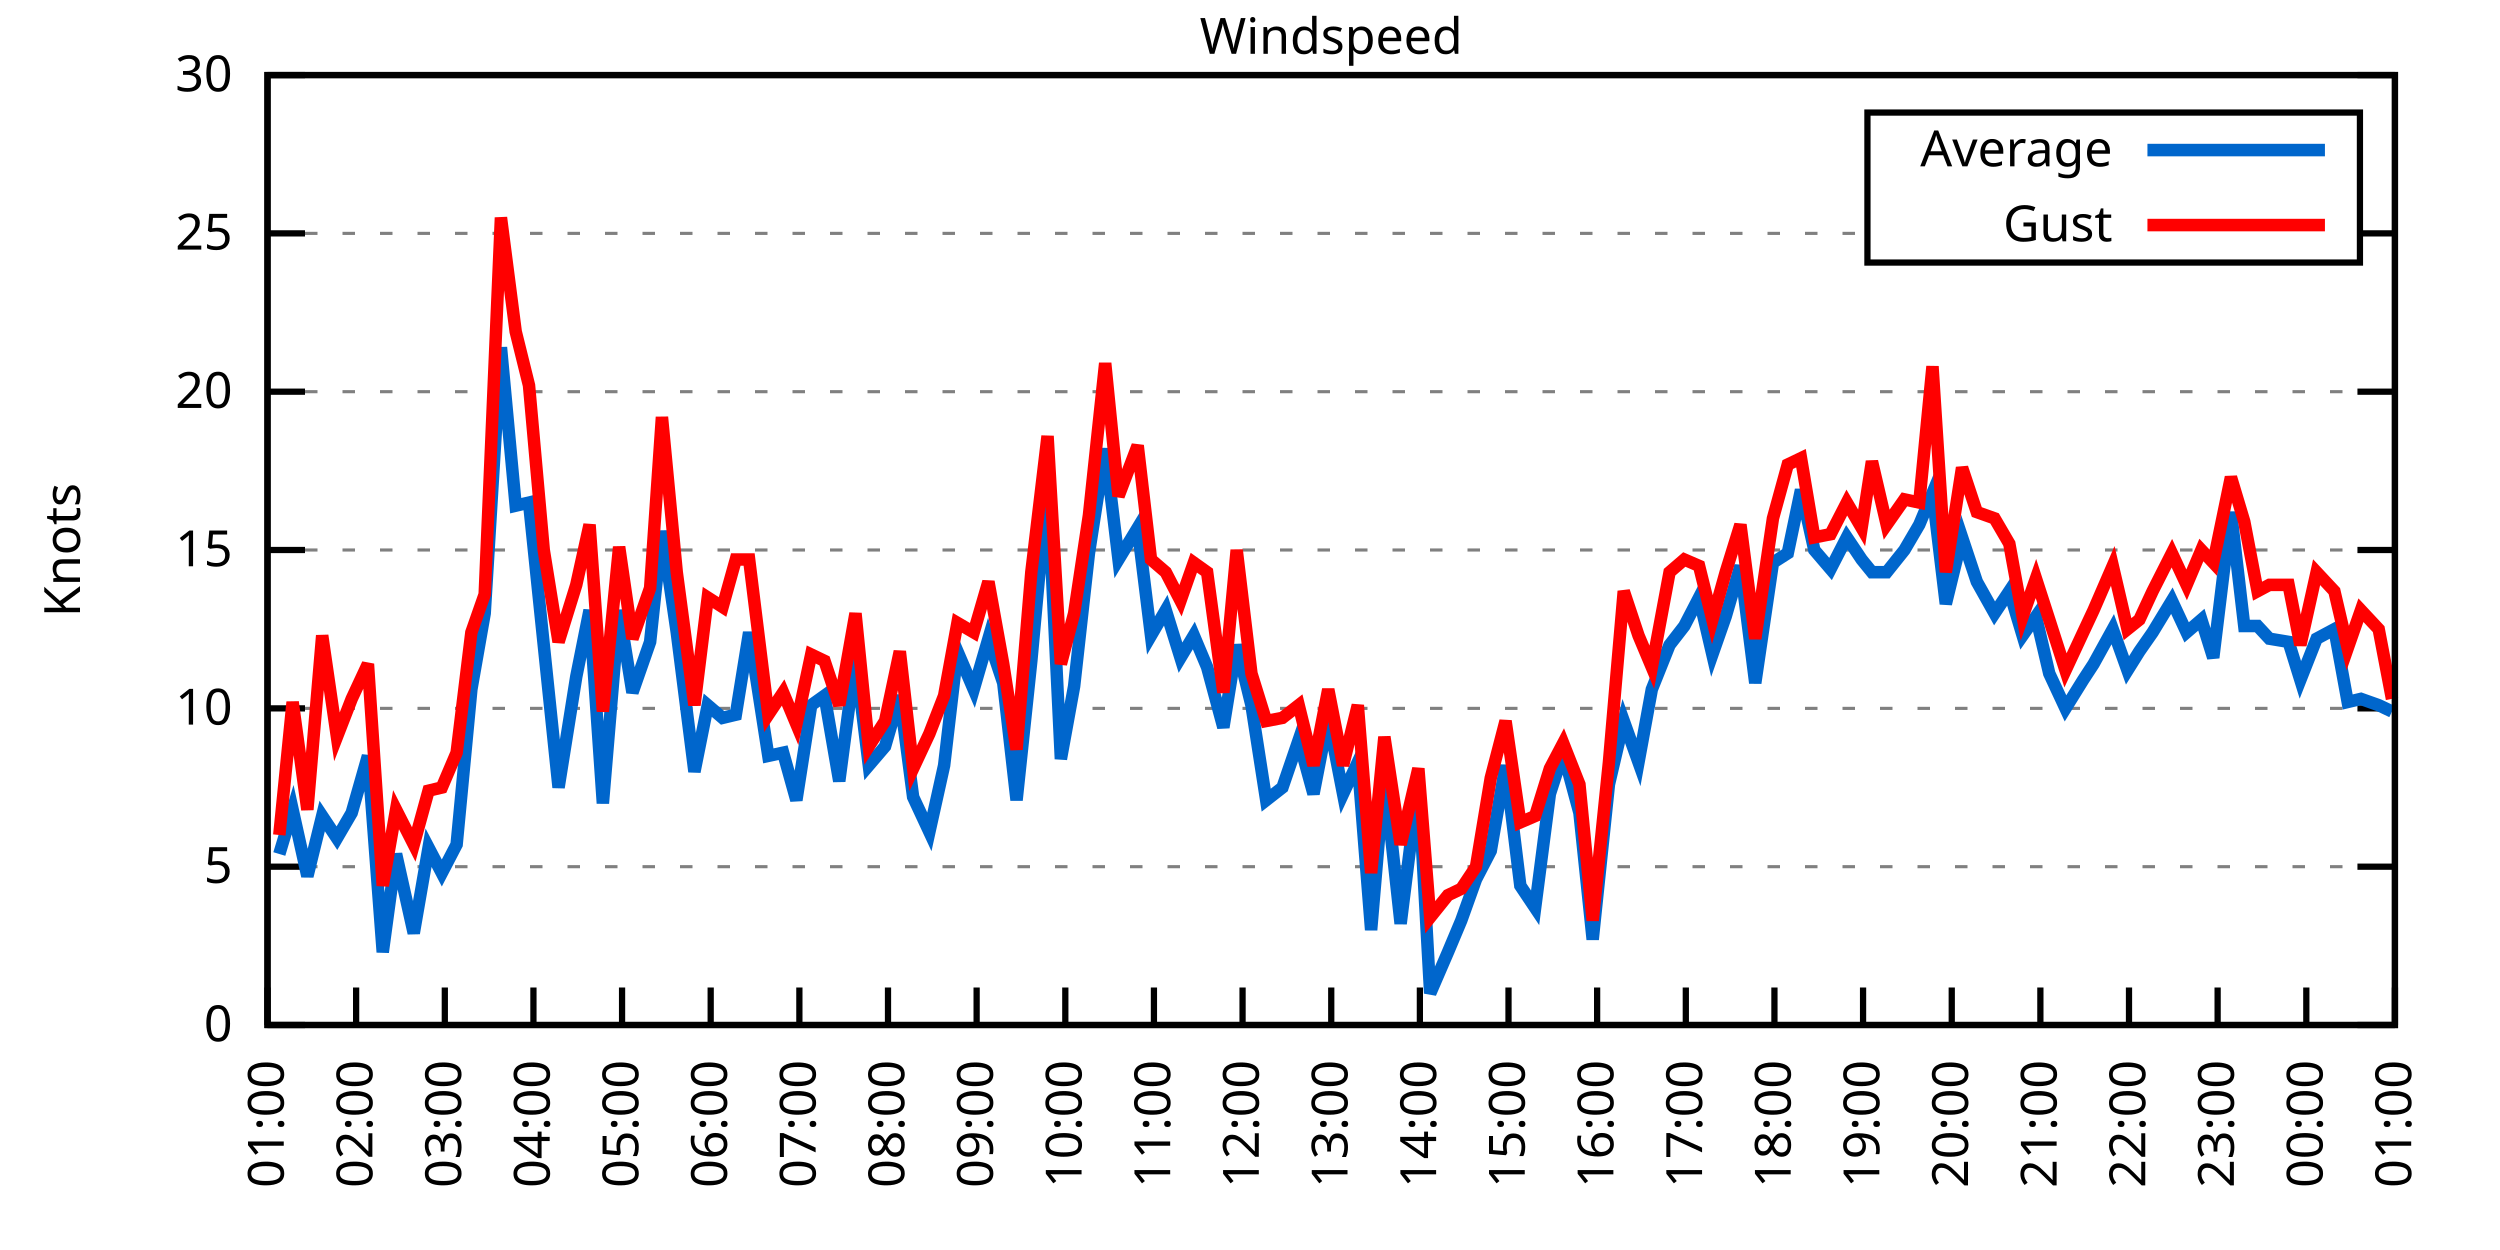
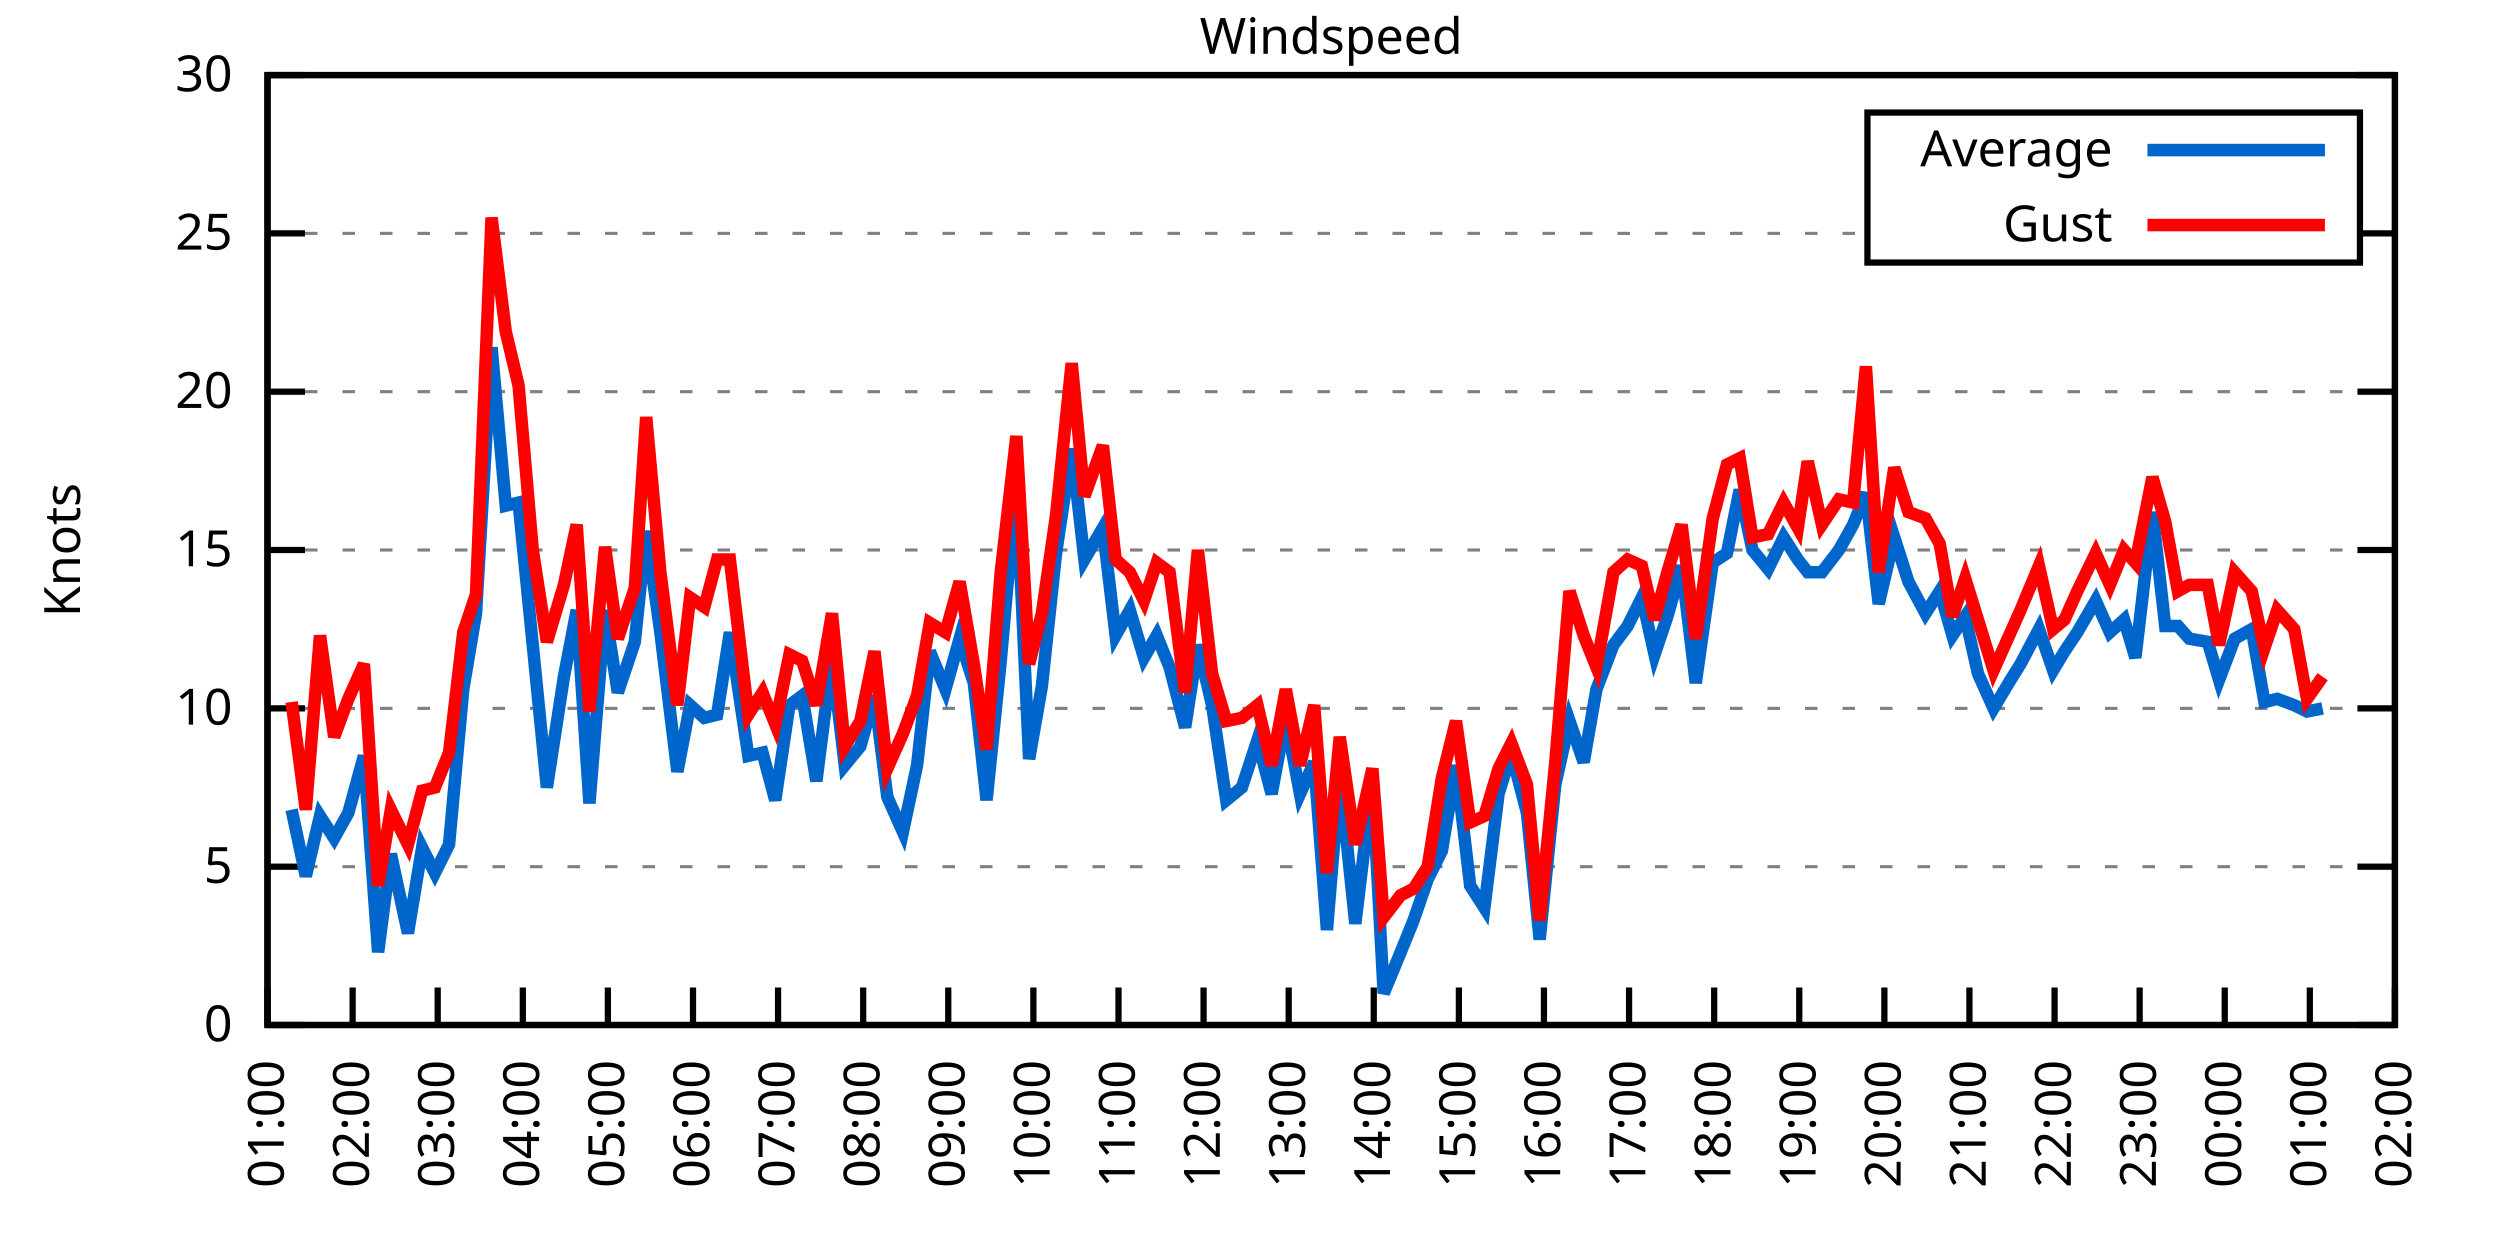
<svg xmlns="http://www.w3.org/2000/svg" xmlns:xlink="http://www.w3.org/1999/xlink" width="400" height="200" viewBox="0 0 400 200">
  <g id="gnuplot_canvas">
    <rect x="0" y="0" width="400" height="200" fill="none" />
    <defs>
      <circle id="gpDot" r="0.5" stroke-width="0.5" stroke="currentColor" />
      <path id="gpPt0" stroke-width="0.333" stroke="currentColor" d="M-1,0 h2 M0,-1 v2" />
      <path id="gpPt1" stroke-width="0.333" stroke="currentColor" d="M-1,-1 L1,1 M1,-1 L-1,1" />
      <path id="gpPt2" stroke-width="0.333" stroke="currentColor" d="M-1,0 L1,0 M0,-1 L0,1 M-1,-1 L1,1 M-1,1 L1,-1" />
      <rect id="gpPt3" stroke-width="0.333" stroke="currentColor" x="-1" y="-1" width="2" height="2" />
      <rect id="gpPt4" stroke-width="0.333" stroke="currentColor" fill="currentColor" x="-1" y="-1" width="2" height="2" />
      <circle id="gpPt5" stroke-width="0.333" stroke="currentColor" cx="0" cy="0" r="1" />
      <use xlink:href="#gpPt5" id="gpPt6" fill="currentColor" stroke="none" />
      <path id="gpPt7" stroke-width="0.333" stroke="currentColor" d="M0,-1.33 L-1.33,0.67 L1.33,0.67 z" />
      <use xlink:href="#gpPt7" id="gpPt8" fill="currentColor" stroke="none" />
      <use xlink:href="#gpPt7" id="gpPt9" stroke="currentColor" transform="rotate(180)" />
      <use xlink:href="#gpPt9" id="gpPt10" fill="currentColor" stroke="none" />
      <use xlink:href="#gpPt3" id="gpPt11" stroke="currentColor" transform="rotate(45)" />
      <use xlink:href="#gpPt11" id="gpPt12" fill="currentColor" stroke="none" />
      <path id="gpPt13" stroke-width="0.333" stroke="currentColor" d="M0,1.330 L1.265,0.411 L0.782,-1.067 L-0.782,-1.076 L-1.265,0.411 z" />
      <use xlink:href="#gpPt13" id="gpPt14" fill="currentColor" stroke="none" />
      <filter id="textbox" filterUnits="objectBoundingBox" x="0" y="0" height="1" width="1">
        <feFlood flood-color="white" flood-opacity="1" result="bgnd" />
        <feComposite in="SourceGraphic" in2="bgnd" operator="atop" />
      </filter>
      <filter id="greybox" filterUnits="objectBoundingBox" x="0" y="0" height="1" width="1">
        <feFlood flood-color="lightgrey" flood-opacity="1" result="grey" />
        <feComposite in="SourceGraphic" in2="grey" operator="atop" />
      </filter>
    </defs>
    <g fill="none" color="white" stroke="currentColor" stroke-width="1.00" stroke-linecap="butt" stroke-linejoin="miter">
</g>
    <g fill="none" color="black" stroke="currentColor" stroke-width="1.00" stroke-linecap="butt" stroke-linejoin="miter">
      <g stroke="none" shape-rendering="crispEdges">
        <polygon fill="rgb(255, 255, 255)" points="42.80,164.00 383.18,164.00 383.18,12.02 42.80,12.02 " />
      </g>
    </g>
    <g fill="none" color="black" stroke="currentColor" stroke-width="1.00" stroke-linecap="butt" stroke-linejoin="miter">
</g>
    <g fill="none" color="black" stroke="black" stroke-width="0.50" stroke-linecap="butt" stroke-linejoin="miter">
</g>
    <g fill="none" color="gray" stroke="currentColor" stroke-width="0.50" stroke-linecap="butt" stroke-linejoin="miter">
      <path stroke="gray" stroke-dasharray="2,4" class="gridline" d="M42.80,164.00 L383.19,164.00  " />
    </g>
    <g fill="none" color="gray" stroke="gray" stroke-width="1.00" stroke-linecap="butt" stroke-linejoin="miter">
</g>
    <g fill="none" color="black" stroke="currentColor" stroke-width="1.00" stroke-linecap="butt" stroke-linejoin="miter">
      <path stroke="black" d="M42.80,164.00 L48.80,164.00 M383.19,164.00 L377.19,164.00  " />
      <g transform="translate(37.20,166.60)" stroke="none" fill="black" font-family="Sans" font-size="8.00" text-anchor="end">
        <text>
          <tspan font-family="Sans"> 0</tspan>
        </text>
      </g>
    </g>
    <g fill="none" color="black" stroke="currentColor" stroke-width="1.00" stroke-linecap="butt" stroke-linejoin="miter">
</g>
    <g fill="none" color="black" stroke="black" stroke-width="0.50" stroke-linecap="butt" stroke-linejoin="miter">
</g>
    <g fill="none" color="gray" stroke="currentColor" stroke-width="0.50" stroke-linecap="butt" stroke-linejoin="miter">
      <path stroke="gray" stroke-dasharray="2,4" class="gridline" d="M42.80,138.67 L383.19,138.67  " />
    </g>
    <g fill="none" color="gray" stroke="gray" stroke-width="1.00" stroke-linecap="butt" stroke-linejoin="miter">
</g>
    <g fill="none" color="black" stroke="currentColor" stroke-width="1.00" stroke-linecap="butt" stroke-linejoin="miter">
      <path stroke="black" d="M42.80,138.67 L48.80,138.67 M383.19,138.67 L377.19,138.67  " />
      <g transform="translate(37.20,141.27)" stroke="none" fill="black" font-family="Sans" font-size="8.00" text-anchor="end">
        <text>
          <tspan font-family="Sans"> 5</tspan>
        </text>
      </g>
    </g>
    <g fill="none" color="black" stroke="currentColor" stroke-width="1.00" stroke-linecap="butt" stroke-linejoin="miter">
</g>
    <g fill="none" color="black" stroke="black" stroke-width="0.50" stroke-linecap="butt" stroke-linejoin="miter">
</g>
    <g fill="none" color="gray" stroke="currentColor" stroke-width="0.50" stroke-linecap="butt" stroke-linejoin="miter">
      <path stroke="gray" stroke-dasharray="2,4" class="gridline" d="M42.80,113.34 L383.19,113.34  " />
    </g>
    <g fill="none" color="gray" stroke="gray" stroke-width="1.00" stroke-linecap="butt" stroke-linejoin="miter">
</g>
    <g fill="none" color="black" stroke="currentColor" stroke-width="1.00" stroke-linecap="butt" stroke-linejoin="miter">
      <path stroke="black" d="M42.80,113.34 L48.80,113.34 M383.19,113.34 L377.19,113.34  " />
      <g transform="translate(37.20,115.94)" stroke="none" fill="black" font-family="Sans" font-size="8.00" text-anchor="end">
        <text>
          <tspan font-family="Sans"> 10</tspan>
        </text>
      </g>
    </g>
    <g fill="none" color="black" stroke="currentColor" stroke-width="1.00" stroke-linecap="butt" stroke-linejoin="miter">
</g>
    <g fill="none" color="black" stroke="black" stroke-width="0.50" stroke-linecap="butt" stroke-linejoin="miter">
</g>
    <g fill="none" color="gray" stroke="currentColor" stroke-width="0.50" stroke-linecap="butt" stroke-linejoin="miter">
      <path stroke="gray" stroke-dasharray="2,4" class="gridline" d="M42.80,88.00 L383.19,88.00  " />
    </g>
    <g fill="none" color="gray" stroke="gray" stroke-width="1.00" stroke-linecap="butt" stroke-linejoin="miter">
</g>
    <g fill="none" color="black" stroke="currentColor" stroke-width="1.00" stroke-linecap="butt" stroke-linejoin="miter">
      <path stroke="black" d="M42.80,88.00 L48.80,88.00 M383.19,88.00 L377.19,88.00  " />
      <g transform="translate(37.20,90.60)" stroke="none" fill="black" font-family="Sans" font-size="8.00" text-anchor="end">
        <text>
          <tspan font-family="Sans"> 15</tspan>
        </text>
      </g>
    </g>
    <g fill="none" color="black" stroke="currentColor" stroke-width="1.00" stroke-linecap="butt" stroke-linejoin="miter">
</g>
    <g fill="none" color="black" stroke="black" stroke-width="0.50" stroke-linecap="butt" stroke-linejoin="miter">
</g>
    <g fill="none" color="gray" stroke="currentColor" stroke-width="0.50" stroke-linecap="butt" stroke-linejoin="miter">
      <path stroke="gray" stroke-dasharray="2,4" class="gridline" d="M42.80,62.67 L383.19,62.67  " />
    </g>
    <g fill="none" color="gray" stroke="gray" stroke-width="1.00" stroke-linecap="butt" stroke-linejoin="miter">
</g>
    <g fill="none" color="black" stroke="currentColor" stroke-width="1.00" stroke-linecap="butt" stroke-linejoin="miter">
      <path stroke="black" d="M42.80,62.67 L48.80,62.67 M383.19,62.67 L377.19,62.67  " />
      <g transform="translate(37.20,65.27)" stroke="none" fill="black" font-family="Sans" font-size="8.00" text-anchor="end">
        <text>
          <tspan font-family="Sans"> 20</tspan>
        </text>
      </g>
    </g>
    <g fill="none" color="black" stroke="currentColor" stroke-width="1.00" stroke-linecap="butt" stroke-linejoin="miter">
</g>
    <g fill="none" color="black" stroke="black" stroke-width="0.50" stroke-linecap="butt" stroke-linejoin="miter">
</g>
    <g fill="none" color="gray" stroke="currentColor" stroke-width="0.50" stroke-linecap="butt" stroke-linejoin="miter">
      <path stroke="gray" stroke-dasharray="2,4" class="gridline" d="M42.80,37.34 L298.79,37.34 M377.59,37.34 L383.19,37.34  " />
    </g>
    <g fill="none" color="gray" stroke="gray" stroke-width="1.00" stroke-linecap="butt" stroke-linejoin="miter">
</g>
    <g fill="none" color="black" stroke="currentColor" stroke-width="1.00" stroke-linecap="butt" stroke-linejoin="miter">
      <path stroke="black" d="M42.80,37.34 L48.80,37.34 M383.19,37.34 L377.19,37.34  " />
      <g transform="translate(37.20,39.94)" stroke="none" fill="black" font-family="Sans" font-size="8.00" text-anchor="end">
        <text>
          <tspan font-family="Sans"> 25</tspan>
        </text>
      </g>
    </g>
    <g fill="none" color="black" stroke="currentColor" stroke-width="1.00" stroke-linecap="butt" stroke-linejoin="miter">
</g>
    <g fill="none" color="black" stroke="black" stroke-width="0.50" stroke-linecap="butt" stroke-linejoin="miter">
</g>
    <g fill="none" color="gray" stroke="currentColor" stroke-width="0.50" stroke-linecap="butt" stroke-linejoin="miter">
      <path stroke="gray" stroke-dasharray="2,4" class="gridline" d="M42.80,12.01 L383.19,12.01  " />
    </g>
    <g fill="none" color="gray" stroke="gray" stroke-width="1.00" stroke-linecap="butt" stroke-linejoin="miter">
</g>
    <g fill="none" color="black" stroke="currentColor" stroke-width="1.00" stroke-linecap="butt" stroke-linejoin="miter">
      <path stroke="black" d="M42.80,12.01 L48.80,12.01 M383.19,12.01 L377.19,12.01  " />
      <g transform="translate(37.20,14.61)" stroke="none" fill="black" font-family="Sans" font-size="8.00" text-anchor="end">
        <text>
          <tspan font-family="Sans"> 30</tspan>
        </text>
      </g>
    </g>
    <g fill="none" color="black" stroke="currentColor" stroke-width="1.00" stroke-linecap="butt" stroke-linejoin="miter">
      <path stroke="black" d="M42.80,164.00 L42.80,158.00  " />
      <g transform="translate(45.40,169.60) rotate(270.00)" stroke="none" fill="black" font-family="Sans" font-size="8.00" text-anchor="end">
        <text>
          <tspan font-family="Sans">01:00</tspan>
        </text>
      </g>
    </g>
    <g fill="none" color="black" stroke="currentColor" stroke-width="1.00" stroke-linecap="butt" stroke-linejoin="miter">
-       <path stroke="black" d="M56.98,164.00 L56.98,158.00  " />
-       <g transform="translate(59.58,169.60) rotate(270.00)" stroke="none" fill="black" font-family="Sans" font-size="8.00" text-anchor="end">
+       <path stroke="black" d="M56.42,164.00 L56.42,158.00  " />
+       <g transform="translate(59.02,169.60) rotate(270.00)" stroke="none" fill="black" font-family="Sans" font-size="8.00" text-anchor="end">
        <text>
          <tspan font-family="Sans">02:00</tspan>
        </text>
      </g>
    </g>
    <g fill="none" color="black" stroke="currentColor" stroke-width="1.00" stroke-linecap="butt" stroke-linejoin="miter">
-       <path stroke="black" d="M71.17,164.00 L71.17,158.00  " />
-       <g transform="translate(73.77,169.60) rotate(270.00)" stroke="none" fill="black" font-family="Sans" font-size="8.00" text-anchor="end">
+       <path stroke="black" d="M70.03,164.00 L70.03,158.00  " />
+       <g transform="translate(72.63,169.60) rotate(270.00)" stroke="none" fill="black" font-family="Sans" font-size="8.00" text-anchor="end">
        <text>
          <tspan font-family="Sans">03:00</tspan>
        </text>
      </g>
    </g>
    <g fill="none" color="black" stroke="currentColor" stroke-width="1.00" stroke-linecap="butt" stroke-linejoin="miter">
-       <path stroke="black" d="M85.35,164.00 L85.35,158.00  " />
-       <g transform="translate(87.95,169.60) rotate(270.00)" stroke="none" fill="black" font-family="Sans" font-size="8.00" text-anchor="end">
+       <path stroke="black" d="M83.65,164.00 L83.65,158.00  " />
+       <g transform="translate(86.25,169.60) rotate(270.00)" stroke="none" fill="black" font-family="Sans" font-size="8.00" text-anchor="end">
        <text>
          <tspan font-family="Sans">04:00</tspan>
        </text>
      </g>
    </g>
    <g fill="none" color="black" stroke="currentColor" stroke-width="1.00" stroke-linecap="butt" stroke-linejoin="miter">
-       <path stroke="black" d="M99.53,164.00 L99.53,158.00  " />
-       <g transform="translate(102.13,169.60) rotate(270.00)" stroke="none" fill="black" font-family="Sans" font-size="8.00" text-anchor="end">
+       <path stroke="black" d="M97.26,164.00 L97.26,158.00  " />
+       <g transform="translate(99.86,169.60) rotate(270.00)" stroke="none" fill="black" font-family="Sans" font-size="8.00" text-anchor="end">
        <text>
          <tspan font-family="Sans">05:00</tspan>
        </text>
      </g>
    </g>
    <g fill="none" color="black" stroke="currentColor" stroke-width="1.00" stroke-linecap="butt" stroke-linejoin="miter">
-       <path stroke="black" d="M113.71,164.00 L113.71,158.00  " />
-       <g transform="translate(116.31,169.60) rotate(270.00)" stroke="none" fill="black" font-family="Sans" font-size="8.00" text-anchor="end">
+       <path stroke="black" d="M110.88,164.00 L110.88,158.00  " />
+       <g transform="translate(113.48,169.60) rotate(270.00)" stroke="none" fill="black" font-family="Sans" font-size="8.00" text-anchor="end">
        <text>
          <tspan font-family="Sans">06:00</tspan>
        </text>
      </g>
    </g>
    <g fill="none" color="black" stroke="currentColor" stroke-width="1.00" stroke-linecap="butt" stroke-linejoin="miter">
-       <path stroke="black" d="M127.90,164.00 L127.90,158.00  " />
-       <g transform="translate(130.50,169.60) rotate(270.00)" stroke="none" fill="black" font-family="Sans" font-size="8.00" text-anchor="end">
+       <path stroke="black" d="M124.49,164.00 L124.49,158.00  " />
+       <g transform="translate(127.09,169.60) rotate(270.00)" stroke="none" fill="black" font-family="Sans" font-size="8.00" text-anchor="end">
        <text>
          <tspan font-family="Sans">07:00</tspan>
        </text>
      </g>
    </g>
    <g fill="none" color="black" stroke="currentColor" stroke-width="1.00" stroke-linecap="butt" stroke-linejoin="miter">
-       <path stroke="black" d="M142.08,164.00 L142.08,158.00  " />
-       <g transform="translate(144.68,169.60) rotate(270.00)" stroke="none" fill="black" font-family="Sans" font-size="8.00" text-anchor="end">
+       <path stroke="black" d="M138.11,164.00 L138.11,158.00  " />
+       <g transform="translate(140.71,169.60) rotate(270.00)" stroke="none" fill="black" font-family="Sans" font-size="8.00" text-anchor="end">
        <text>
          <tspan font-family="Sans">08:00</tspan>
        </text>
      </g>
    </g>
    <g fill="none" color="black" stroke="currentColor" stroke-width="1.00" stroke-linecap="butt" stroke-linejoin="miter">
-       <path stroke="black" d="M156.26,164.00 L156.26,158.00  " />
-       <g transform="translate(158.86,169.60) rotate(270.00)" stroke="none" fill="black" font-family="Sans" font-size="8.00" text-anchor="end">
+       <path stroke="black" d="M151.72,164.00 L151.72,158.00  " />
+       <g transform="translate(154.32,169.60) rotate(270.00)" stroke="none" fill="black" font-family="Sans" font-size="8.00" text-anchor="end">
        <text>
          <tspan font-family="Sans">09:00</tspan>
        </text>
      </g>
    </g>
    <g fill="none" color="black" stroke="currentColor" stroke-width="1.00" stroke-linecap="butt" stroke-linejoin="miter">
-       <path stroke="black" d="M170.45,164.00 L170.45,158.00  " />
-       <g transform="translate(173.05,169.60) rotate(270.00)" stroke="none" fill="black" font-family="Sans" font-size="8.00" text-anchor="end">
+       <path stroke="black" d="M165.34,164.00 L165.34,158.00  " />
+       <g transform="translate(167.94,169.60) rotate(270.00)" stroke="none" fill="black" font-family="Sans" font-size="8.00" text-anchor="end">
        <text>
          <tspan font-family="Sans">10:00</tspan>
        </text>
      </g>
    </g>
    <g fill="none" color="black" stroke="currentColor" stroke-width="1.00" stroke-linecap="butt" stroke-linejoin="miter">
-       <path stroke="black" d="M184.63,164.00 L184.63,158.00  " />
-       <g transform="translate(187.23,169.60) rotate(270.00)" stroke="none" fill="black" font-family="Sans" font-size="8.00" text-anchor="end">
+       <path stroke="black" d="M178.96,164.00 L178.96,158.00  " />
+       <g transform="translate(181.56,169.60) rotate(270.00)" stroke="none" fill="black" font-family="Sans" font-size="8.00" text-anchor="end">
        <text>
          <tspan font-family="Sans">11:00</tspan>
        </text>
      </g>
    </g>
    <g fill="none" color="black" stroke="currentColor" stroke-width="1.00" stroke-linecap="butt" stroke-linejoin="miter">
-       <path stroke="black" d="M198.81,164.00 L198.81,158.00  " />
-       <g transform="translate(201.41,169.60) rotate(270.00)" stroke="none" fill="black" font-family="Sans" font-size="8.00" text-anchor="end">
+       <path stroke="black" d="M192.57,164.00 L192.57,158.00  " />
+       <g transform="translate(195.17,169.60) rotate(270.00)" stroke="none" fill="black" font-family="Sans" font-size="8.00" text-anchor="end">
        <text>
          <tspan font-family="Sans">12:00</tspan>
        </text>
      </g>
    </g>
    <g fill="none" color="black" stroke="currentColor" stroke-width="1.00" stroke-linecap="butt" stroke-linejoin="miter">
-       <path stroke="black" d="M213.00,164.00 L213.00,158.00  " />
-       <g transform="translate(215.60,169.60) rotate(270.00)" stroke="none" fill="black" font-family="Sans" font-size="8.00" text-anchor="end">
+       <path stroke="black" d="M206.19,164.00 L206.19,158.00  " />
+       <g transform="translate(208.79,169.60) rotate(270.00)" stroke="none" fill="black" font-family="Sans" font-size="8.00" text-anchor="end">
        <text>
          <tspan font-family="Sans">13:00</tspan>
        </text>
      </g>
    </g>
    <g fill="none" color="black" stroke="currentColor" stroke-width="1.00" stroke-linecap="butt" stroke-linejoin="miter">
-       <path stroke="black" d="M227.18,164.00 L227.18,158.00  " />
-       <g transform="translate(229.78,169.60) rotate(270.00)" stroke="none" fill="black" font-family="Sans" font-size="8.00" text-anchor="end">
+       <path stroke="black" d="M219.80,164.00 L219.80,158.00  " />
+       <g transform="translate(222.40,169.60) rotate(270.00)" stroke="none" fill="black" font-family="Sans" font-size="8.00" text-anchor="end">
        <text>
          <tspan font-family="Sans">14:00</tspan>
        </text>
      </g>
    </g>
    <g fill="none" color="black" stroke="currentColor" stroke-width="1.00" stroke-linecap="butt" stroke-linejoin="miter">
-       <path stroke="black" d="M241.36,164.00 L241.36,158.00  " />
-       <g transform="translate(243.96,169.60) rotate(270.00)" stroke="none" fill="black" font-family="Sans" font-size="8.00" text-anchor="end">
+       <path stroke="black" d="M233.42,164.00 L233.42,158.00  " />
+       <g transform="translate(236.02,169.60) rotate(270.00)" stroke="none" fill="black" font-family="Sans" font-size="8.00" text-anchor="end">
        <text>
          <tspan font-family="Sans">15:00</tspan>
        </text>
      </g>
    </g>
    <g fill="none" color="black" stroke="currentColor" stroke-width="1.00" stroke-linecap="butt" stroke-linejoin="miter">
-       <path stroke="black" d="M255.54,164.00 L255.54,158.00  " />
-       <g transform="translate(258.14,169.60) rotate(270.00)" stroke="none" fill="black" font-family="Sans" font-size="8.00" text-anchor="end">
+       <path stroke="black" d="M247.03,164.00 L247.03,158.00  " />
+       <g transform="translate(249.63,169.60) rotate(270.00)" stroke="none" fill="black" font-family="Sans" font-size="8.00" text-anchor="end">
        <text>
          <tspan font-family="Sans">16:00</tspan>
        </text>
      </g>
    </g>
    <g fill="none" color="black" stroke="currentColor" stroke-width="1.00" stroke-linecap="butt" stroke-linejoin="miter">
-       <path stroke="black" d="M269.73,164.00 L269.73,158.00  " />
-       <g transform="translate(272.33,169.60) rotate(270.00)" stroke="none" fill="black" font-family="Sans" font-size="8.00" text-anchor="end">
+       <path stroke="black" d="M260.65,164.00 L260.65,158.00  " />
+       <g transform="translate(263.25,169.60) rotate(270.00)" stroke="none" fill="black" font-family="Sans" font-size="8.00" text-anchor="end">
        <text>
          <tspan font-family="Sans">17:00</tspan>
        </text>
      </g>
    </g>
    <g fill="none" color="black" stroke="currentColor" stroke-width="1.00" stroke-linecap="butt" stroke-linejoin="miter">
-       <path stroke="black" d="M283.91,164.00 L283.91,158.00  " />
-       <g transform="translate(286.51,169.60) rotate(270.00)" stroke="none" fill="black" font-family="Sans" font-size="8.00" text-anchor="end">
+       <path stroke="black" d="M274.27,164.00 L274.27,158.00  " />
+       <g transform="translate(276.87,169.60) rotate(270.00)" stroke="none" fill="black" font-family="Sans" font-size="8.00" text-anchor="end">
        <text>
          <tspan font-family="Sans">18:00</tspan>
        </text>
      </g>
    </g>
    <g fill="none" color="black" stroke="currentColor" stroke-width="1.00" stroke-linecap="butt" stroke-linejoin="miter">
-       <path stroke="black" d="M298.09,164.00 L298.09,158.00  " />
-       <g transform="translate(300.69,169.60) rotate(270.00)" stroke="none" fill="black" font-family="Sans" font-size="8.00" text-anchor="end">
+       <path stroke="black" d="M287.88,164.00 L287.88,158.00  " />
+       <g transform="translate(290.48,169.60) rotate(270.00)" stroke="none" fill="black" font-family="Sans" font-size="8.00" text-anchor="end">
        <text>
          <tspan font-family="Sans">19:00</tspan>
        </text>
      </g>
    </g>
    <g fill="none" color="black" stroke="currentColor" stroke-width="1.00" stroke-linecap="butt" stroke-linejoin="miter">
-       <path stroke="black" d="M312.28,164.00 L312.28,158.00  " />
-       <g transform="translate(314.88,169.60) rotate(270.00)" stroke="none" fill="black" font-family="Sans" font-size="8.00" text-anchor="end">
+       <path stroke="black" d="M301.50,164.00 L301.50,158.00  " />
+       <g transform="translate(304.10,169.60) rotate(270.00)" stroke="none" fill="black" font-family="Sans" font-size="8.00" text-anchor="end">
        <text>
          <tspan font-family="Sans">20:00</tspan>
        </text>
      </g>
    </g>
    <g fill="none" color="black" stroke="currentColor" stroke-width="1.00" stroke-linecap="butt" stroke-linejoin="miter">
-       <path stroke="black" d="M326.46,164.00 L326.46,158.00  " />
-       <g transform="translate(329.06,169.60) rotate(270.00)" stroke="none" fill="black" font-family="Sans" font-size="8.00" text-anchor="end">
+       <path stroke="black" d="M315.11,164.00 L315.11,158.00  " />
+       <g transform="translate(317.71,169.60) rotate(270.00)" stroke="none" fill="black" font-family="Sans" font-size="8.00" text-anchor="end">
        <text>
          <tspan font-family="Sans">21:00</tspan>
        </text>
      </g>
    </g>
    <g fill="none" color="black" stroke="currentColor" stroke-width="1.00" stroke-linecap="butt" stroke-linejoin="miter">
-       <path stroke="black" d="M340.64,164.00 L340.64,158.00  " />
-       <g transform="translate(343.24,169.60) rotate(270.00)" stroke="none" fill="black" font-family="Sans" font-size="8.00" text-anchor="end">
+       <path stroke="black" d="M328.73,164.00 L328.73,158.00  " />
+       <g transform="translate(331.33,169.60) rotate(270.00)" stroke="none" fill="black" font-family="Sans" font-size="8.00" text-anchor="end">
        <text>
          <tspan font-family="Sans">22:00</tspan>
        </text>
      </g>
    </g>
    <g fill="none" color="black" stroke="currentColor" stroke-width="1.00" stroke-linecap="butt" stroke-linejoin="miter">
-       <path stroke="black" d="M354.82,164.00 L354.82,158.00  " />
-       <g transform="translate(357.42,169.60) rotate(270.00)" stroke="none" fill="black" font-family="Sans" font-size="8.00" text-anchor="end">
+       <path stroke="black" d="M342.34,164.00 L342.34,158.00  " />
+       <g transform="translate(344.94,169.60) rotate(270.00)" stroke="none" fill="black" font-family="Sans" font-size="8.00" text-anchor="end">
        <text>
          <tspan font-family="Sans">23:00</tspan>
        </text>
      </g>
    </g>
    <g fill="none" color="black" stroke="currentColor" stroke-width="1.00" stroke-linecap="butt" stroke-linejoin="miter">
-       <path stroke="black" d="M369.01,164.00 L369.01,158.00  " />
-       <g transform="translate(371.61,169.60) rotate(270.00)" stroke="none" fill="black" font-family="Sans" font-size="8.00" text-anchor="end">
+       <path stroke="black" d="M355.96,164.00 L355.96,158.00  " />
+       <g transform="translate(358.56,169.60) rotate(270.00)" stroke="none" fill="black" font-family="Sans" font-size="8.00" text-anchor="end">
        <text>
          <tspan font-family="Sans">00:00</tspan>
+         </text>
+       </g>
+     </g>
+     <g fill="none" color="black" stroke="currentColor" stroke-width="1.00" stroke-linecap="butt" stroke-linejoin="miter">
+       <path stroke="black" d="M369.57,164.00 L369.57,158.00  " />
+       <g transform="translate(372.17,169.60) rotate(270.00)" stroke="none" fill="black" font-family="Sans" font-size="8.00" text-anchor="end">
+         <text>
+           <tspan font-family="Sans">01:00</tspan>
        </text>
      </g>
    </g>
    <g fill="none" color="black" stroke="currentColor" stroke-width="1.00" stroke-linecap="butt" stroke-linejoin="miter">
      <path stroke="black" d="M383.19,164.00 L383.19,158.00  " />
      <g transform="translate(385.79,169.60) rotate(270.00)" stroke="none" fill="black" font-family="Sans" font-size="8.00" text-anchor="end">
        <text>
-           <tspan font-family="Sans">01:00</tspan>
+           <tspan font-family="Sans">02:00</tspan>
        </text>
      </g>
    </g>
    <g fill="none" color="black" stroke="currentColor" stroke-width="1.00" stroke-linecap="butt" stroke-linejoin="miter">
</g>
    <g fill="none" color="black" stroke="currentColor" stroke-width="1.00" stroke-linecap="butt" stroke-linejoin="miter">
      <path stroke="black" d="M42.80,12.01 L42.80,164.00 L383.19,164.00 L383.19,12.01 L42.80,12.01 Z  " />
    </g>
    <g fill="none" color="black" stroke="currentColor" stroke-width="1.00" stroke-linecap="butt" stroke-linejoin="miter">
</g>
    <g fill="none" color="black" stroke="currentColor" stroke-width="1.00" stroke-linecap="butt" stroke-linejoin="miter">
      <path stroke="black" d="M298.79,42.01 L298.79,18.01 L377.59,18.01 L377.59,42.01 L298.79,42.01 Z  " />
    </g>
    <g id="Windspeed_plot_1">
      <g fill="none" color="white" stroke="black" stroke-width="2.00" stroke-linecap="butt" stroke-linejoin="miter">
</g>
      <g fill="none" color="black" stroke="currentColor" stroke-width="2.00" stroke-linecap="butt" stroke-linejoin="miter">
        <g transform="translate(337.99,26.61)" stroke="none" fill="black" font-family="Sans" font-size="8.00" text-anchor="end">
          <text>
            <tspan font-family="Sans">Average</tspan>
          </text>
        </g>
      </g>
      <g fill="none" color="black" stroke="currentColor" stroke-width="2.00" stroke-linecap="butt" stroke-linejoin="miter">
-         <path stroke="rgb(  0, 102, 204)" d="M343.59,24.01 L371.99,24.01 M44.69,136.64 L46.82,129.55 L49.18,140.19 L51.55,130.56 L53.91,134.11 L56.27,130.06   L58.87,120.94 L61.24,152.35 L63.37,136.64 L66.20,149.31 L68.57,135.63 L70.69,139.68 L73.06,135.12 L75.42,110.30   L77.55,98.14 L80.15,55.58 L82.51,80.91 L84.64,80.41 L87.00,103.20 L89.37,126.00 L92.20,108.27 L94.33,97.63   L96.46,128.54 L99.06,97.63 L101.19,110.80 L104.02,102.70 L105.91,84.97 L108.28,101.18 L111.11,123.47 L113.24,112.83   L115.61,114.86 L117.73,114.35 L119.86,101.18 L122.93,120.94 L125.30,120.43 L127.42,128.03 L129.79,112.83 L131.92,111.31   L134.28,124.99 L136.88,105.23 L139.01,122.46 L141.61,119.42 L143.97,111.31 L146.10,127.52 L148.70,133.10 L151.06,122.46   L153.19,104.22 L155.79,110.30 L158.15,102.19 L160.52,109.28 L162.65,128.03 L165.01,105.74 L167.61,77.37 L169.74,121.44   L171.86,109.79 L174.23,88.51 L176.83,71.79 L178.96,89.52 L182.03,84.46 L184.16,101.68 L186.52,97.63 L188.88,105.23   L191.01,101.68 L193.14,106.75 L195.74,116.38 L197.87,103.20 L200.23,112.83 L202.59,128.03 L205.19,126.00 L207.79,118.40   L210.16,127.02 L212.52,114.86 L214.89,127.02 L217.25,121.95 L219.38,148.80 L221.50,123.98 L224.10,147.79 L226.94,124.99   L228.83,158.93 L231.67,152.35 L233.80,147.28 L236.16,140.69 L238.52,136.14 L240.89,122.46 L243.25,141.71 L245.62,145.25   L247.98,127.02 L250.11,120.43 L252.71,130.06 L254.83,150.32 L257.43,125.50 L259.80,115.36 L262.16,121.95 L264.29,110.30   L267.13,103.20 L269.49,100.16 L271.85,95.60 L273.98,104.72 L276.11,98.64 L278.47,90.54 L280.84,109.28 L283.67,90.03   L286.04,88.51 L288.16,78.38 L290.29,88.00 L292.89,91.04 L295.49,85.98 L297.86,89.52 L299.51,91.55 L301.87,91.55   L304.71,88.00 L307.08,83.95 L309.20,78.89 L311.33,96.62 L313.93,85.98 L316.29,93.07 L319.13,98.14 L321.49,94.59   L323.62,101.68 L325.75,98.64 L327.88,107.76 L330.48,113.34 L333.31,108.78 L334.97,106.24 L338.04,100.67 L340.40,107.26   L342.30,104.22 L344.42,101.18 L347.50,96.11 L349.86,101.18 L352.22,99.15 L354.12,105.23 L356.95,81.93 L359.08,100.16   L361.21,100.16 L363.10,102.19 L366.17,102.70 L368.06,108.78 L370.66,102.19 L373.50,100.67 L375.63,112.32 L377.75,111.82   L380.59,112.83 L382.72,113.84  " />
+         <path stroke="rgb(  0, 102, 204)" d="M343.59,24.01 L371.99,24.01 M46.66,129.55 L48.93,140.19 L51.20,130.56 L53.47,134.11 L55.73,130.06 L58.23,120.94   L60.50,152.35 L62.54,136.64 L65.27,149.31 L67.54,135.63 L69.58,139.68 L71.85,135.12 L74.12,110.30 L76.16,98.14   L78.65,55.58 L80.92,80.91 L82.97,80.41 L85.24,103.20 L87.50,126.00 L90.23,108.27 L92.27,97.63 L94.31,128.54   L96.81,97.63 L98.85,110.80 L101.57,102.70 L103.39,84.97 L105.66,101.18 L108.38,123.47 L110.42,112.83 L112.69,114.86   L114.74,114.35 L116.78,101.18 L119.73,120.94 L122.00,120.43 L124.04,128.03 L126.31,112.83 L128.35,111.31 L130.62,124.99   L133.12,105.23 L135.16,122.46 L137.66,119.42 L139.92,111.31 L141.97,127.52 L144.46,133.10 L146.73,122.46 L148.77,104.22   L151.27,110.30 L153.54,102.19 L155.81,109.28 L157.85,128.03 L160.12,105.74 L162.62,77.37 L164.66,121.44 L166.70,109.79   L168.97,88.51 L171.47,71.79 L173.51,89.52 L176.46,84.46 L178.50,101.68 L180.77,97.63 L183.04,105.23 L185.08,101.68   L187.13,106.75 L189.62,116.38 L191.66,103.20 L193.93,112.83 L196.20,128.03 L198.70,126.00 L201.19,118.40 L203.46,127.02   L205.73,114.86 L208.00,127.02 L210.27,121.95 L212.31,148.80 L214.36,123.98 L216.85,147.79 L219.58,124.99 L221.39,158.93   L224.11,152.35 L226.16,147.28 L228.43,140.69 L230.70,136.14 L232.96,122.46 L235.23,141.71 L237.50,145.25 L239.77,127.02   L241.81,120.43 L244.31,130.06 L246.35,150.32 L248.85,125.50 L251.12,115.36 L253.39,121.95 L255.43,110.30 L258.15,103.20   L260.42,100.16 L262.69,95.60 L264.73,104.72 L266.78,98.64 L269.05,90.54 L271.32,109.28 L274.04,90.03 L276.31,88.51   L278.35,78.38 L280.39,88.00 L282.89,91.04 L285.38,85.98 L287.65,89.52 L289.24,91.55 L291.51,91.55 L294.23,88.00   L296.50,83.95 L298.55,78.89 L300.59,96.62 L303.08,85.98 L305.35,93.07 L308.08,98.14 L310.35,94.59 L312.39,101.68   L314.43,98.64 L316.47,107.76 L318.97,113.34 L321.69,108.78 L323.28,106.24 L326.23,100.67 L328.50,107.26 L330.32,104.22   L332.36,101.18 L335.31,96.11 L337.58,101.18 L339.85,99.15 L341.66,105.23 L344.39,81.93 L346.43,100.16 L348.47,100.16   L350.29,102.19 L353.24,102.70 L355.05,108.78 L357.55,102.19 L360.27,100.67 L362.31,112.32 L364.36,111.82 L367.08,112.83   L369.12,113.84 L371.62,113.34  " />
      </g>
    </g>
    <g id="Windspeed_plot_2">
      <g fill="none" color="black" stroke="currentColor" stroke-width="2.00" stroke-linecap="butt" stroke-linejoin="miter">
        <g transform="translate(337.99,38.61)" stroke="none" fill="black" font-family="Sans" font-size="8.00" text-anchor="end">
          <text>
            <tspan font-family="Sans">Gust</tspan>
          </text>
        </g>
      </g>
      <g fill="none" color="black" stroke="currentColor" stroke-width="2.00" stroke-linecap="butt" stroke-linejoin="miter">
-         <path stroke="rgb(255,   0,   0)" d="M343.59,36.01 L371.99,36.01 M44.69,133.60 L46.82,112.32 L49.18,129.55 L51.55,101.68 L53.91,117.90 L56.27,111.82   L58.87,106.24 L61.24,141.71 L63.37,129.55 L66.20,135.12 L68.57,126.51 L70.69,126.00 L73.06,120.43 L75.42,101.18   L77.55,95.10 L80.15,34.81 L82.51,53.05 L84.64,61.66 L87.00,88.00 L89.37,102.70 L92.20,93.58 L94.33,83.95   L96.46,113.84 L99.06,87.50 L101.19,102.19 L104.02,94.08 L105.91,66.73 L108.28,91.55 L111.11,112.83 L113.24,95.60   L115.61,97.12 L117.73,89.52 L119.86,89.52 L122.93,114.35 L125.30,110.80 L127.42,115.87 L129.79,104.72 L131.92,105.74   L134.28,112.83 L136.88,98.14 L139.01,119.42 L141.61,115.36 L143.97,104.22 L146.10,122.96 L148.70,117.39 L151.06,111.31   L153.19,99.66 L155.79,101.18 L158.15,93.07 L160.52,106.24 L162.65,119.92 L165.01,91.55 L167.61,69.77 L169.74,106.24   L171.86,98.14 L174.23,82.43 L176.83,58.11 L178.96,79.39 L182.03,71.29 L184.16,89.52 L186.52,91.55 L188.88,96.11   L191.01,90.03 L193.14,91.55 L195.74,110.80 L197.87,88.00 L200.23,107.76 L202.59,115.36 L205.19,114.86 L207.79,112.83   L210.16,122.46 L212.52,110.30 L214.89,122.46 L217.25,112.83 L219.38,139.68 L221.50,117.90 L224.10,135.12 L226.94,122.96   L228.83,146.77 L231.67,143.23 L233.80,142.21 L236.16,138.67 L238.52,124.48 L240.89,115.36 L243.25,131.58 L245.62,130.56   L247.98,122.96 L250.11,118.91 L252.71,125.50 L254.83,147.28 L257.43,121.95 L259.80,94.59 L262.16,101.68 L264.29,106.75   L267.13,91.55 L269.49,89.52 L271.85,90.54 L273.98,99.15 L276.11,91.55 L278.47,83.95 L280.84,102.19 L283.67,82.94   L286.04,74.33 L288.16,73.31 L290.29,85.98 L292.89,85.47 L295.49,80.41 L297.86,84.46 L299.51,73.82 L301.87,83.95   L304.71,79.90 L307.08,80.41 L309.20,58.62 L311.33,91.55 L313.93,74.83 L316.29,81.93 L319.13,82.94 L321.49,86.99   L323.62,98.64 L325.75,92.56 L327.88,99.15 L330.48,107.26 L333.31,101.18 L334.97,97.63 L338.04,90.54 L340.40,100.67   L342.30,99.15 L344.42,94.59 L347.50,88.51 L349.86,93.58 L352.22,88.00 L354.12,90.03 L356.95,76.35 L359.08,83.45   L361.21,94.59 L363.10,93.58 L366.17,93.58 L368.06,103.20 L370.66,91.55 L373.50,94.59 L375.63,103.71 L377.75,97.63   L380.59,100.67 L382.72,111.82  " />
+         <path stroke="rgb(255,   0,   0)" d="M343.59,36.01 L371.99,36.01 M46.66,112.32 L48.93,129.55 L51.20,101.68 L53.47,117.90 L55.73,111.82 L58.23,106.24   L60.50,141.71 L62.54,129.55 L65.27,135.12 L67.54,126.51 L69.58,126.00 L71.85,120.43 L74.12,101.18 L76.16,95.10   L78.65,34.81 L80.92,53.05 L82.97,61.66 L85.24,88.00 L87.50,102.70 L90.23,93.58 L92.27,83.95 L94.31,113.84   L96.81,87.50 L98.85,102.19 L101.57,94.08 L103.39,66.73 L105.66,91.55 L108.38,112.83 L110.42,95.60 L112.69,97.12   L114.74,89.52 L116.78,89.52 L119.73,114.35 L122.00,110.80 L124.04,115.87 L126.31,104.72 L128.35,105.74 L130.62,112.83   L133.12,98.14 L135.16,119.42 L137.66,115.36 L139.92,104.22 L141.97,122.96 L144.46,117.39 L146.73,111.31 L148.77,99.66   L151.27,101.18 L153.54,93.07 L155.81,106.24 L157.85,119.92 L160.12,91.55 L162.62,69.77 L164.66,106.24 L166.70,98.14   L168.97,82.43 L171.47,58.11 L173.51,79.39 L176.46,71.29 L178.50,89.52 L180.77,91.55 L183.04,96.11 L185.08,90.03   L187.13,91.55 L189.62,110.80 L191.66,88.00 L193.93,107.76 L196.20,115.36 L198.70,114.86 L201.19,112.83 L203.46,122.46   L205.73,110.30 L208.00,122.46 L210.27,112.83 L212.31,139.68 L214.36,117.90 L216.85,135.12 L219.58,122.96 L221.39,146.77   L224.11,143.23 L226.16,142.21 L228.43,138.67 L230.70,124.48 L232.96,115.36 L235.23,131.58 L237.50,130.56 L239.77,122.96   L241.81,118.91 L244.31,125.50 L246.35,147.28 L248.85,121.95 L251.12,94.59 L253.39,101.68 L255.43,106.75 L258.15,91.55   L260.42,89.52 L262.69,90.54 L264.73,99.15 L266.78,91.55 L269.05,83.95 L271.32,102.19 L274.04,82.94 L276.31,74.33   L278.35,73.31 L280.39,85.98 L282.89,85.47 L285.38,80.41 L287.65,84.46 L289.24,73.82 L291.51,83.95 L294.23,79.90   L296.50,80.41 L298.55,58.62 L300.59,91.55 L303.08,74.83 L305.35,81.93 L308.08,82.94 L310.35,86.99 L312.39,98.64   L314.43,92.56 L316.47,99.15 L318.97,107.26 L321.69,101.18 L323.28,97.63 L326.23,90.54 L328.50,100.67 L330.32,99.15   L332.36,94.59 L335.31,88.51 L337.58,93.58 L339.85,88.00 L341.66,90.03 L344.39,76.35 L346.43,83.45 L348.47,94.59   L350.29,93.58 L353.24,93.58 L355.05,103.20 L357.55,91.55 L360.27,94.59 L362.31,103.71 L364.36,97.63 L367.08,100.67   L369.12,111.82 L371.62,108.27  " />
      </g>
    </g>
    <g fill="none" color="black" stroke="currentColor" stroke-width="2.00" stroke-linecap="butt" stroke-linejoin="miter">
</g>
    <g fill="none" color="black" stroke="black" stroke-width="1.00" stroke-linecap="butt" stroke-linejoin="miter">
</g>
    <g fill="none" color="black" stroke="currentColor" stroke-width="1.00" stroke-linecap="butt" stroke-linejoin="miter">
      <path stroke="black" d="M42.80,12.01 L42.80,164.00 L383.19,164.00 L383.19,12.01 L42.80,12.01 Z  " />
      <g transform="translate(12.80,88.01) rotate(270.00)" stroke="none" fill="black" font-family="Sans" font-size="8.00" text-anchor="middle">
        <text>
          <tspan font-family="Sans">Knots</tspan>
        </text>
      </g>
    </g>
    <g fill="none" color="black" stroke="currentColor" stroke-width="1.00" stroke-linecap="butt" stroke-linejoin="miter">
</g>
    <g fill="none" color="black" stroke="currentColor" stroke-width="1.00" stroke-linecap="butt" stroke-linejoin="miter">
      <g transform="translate(212.99,8.61)" stroke="none" fill="black" font-family="Sans" font-size="8.00" text-anchor="middle">
        <text>
          <tspan font-family="Sans">Windspeed</tspan>
        </text>
      </g>
    </g>
    <g fill="none" color="black" stroke="currentColor" stroke-width="1.00" stroke-linecap="butt" stroke-linejoin="miter">
</g>
  </g>
</svg>
